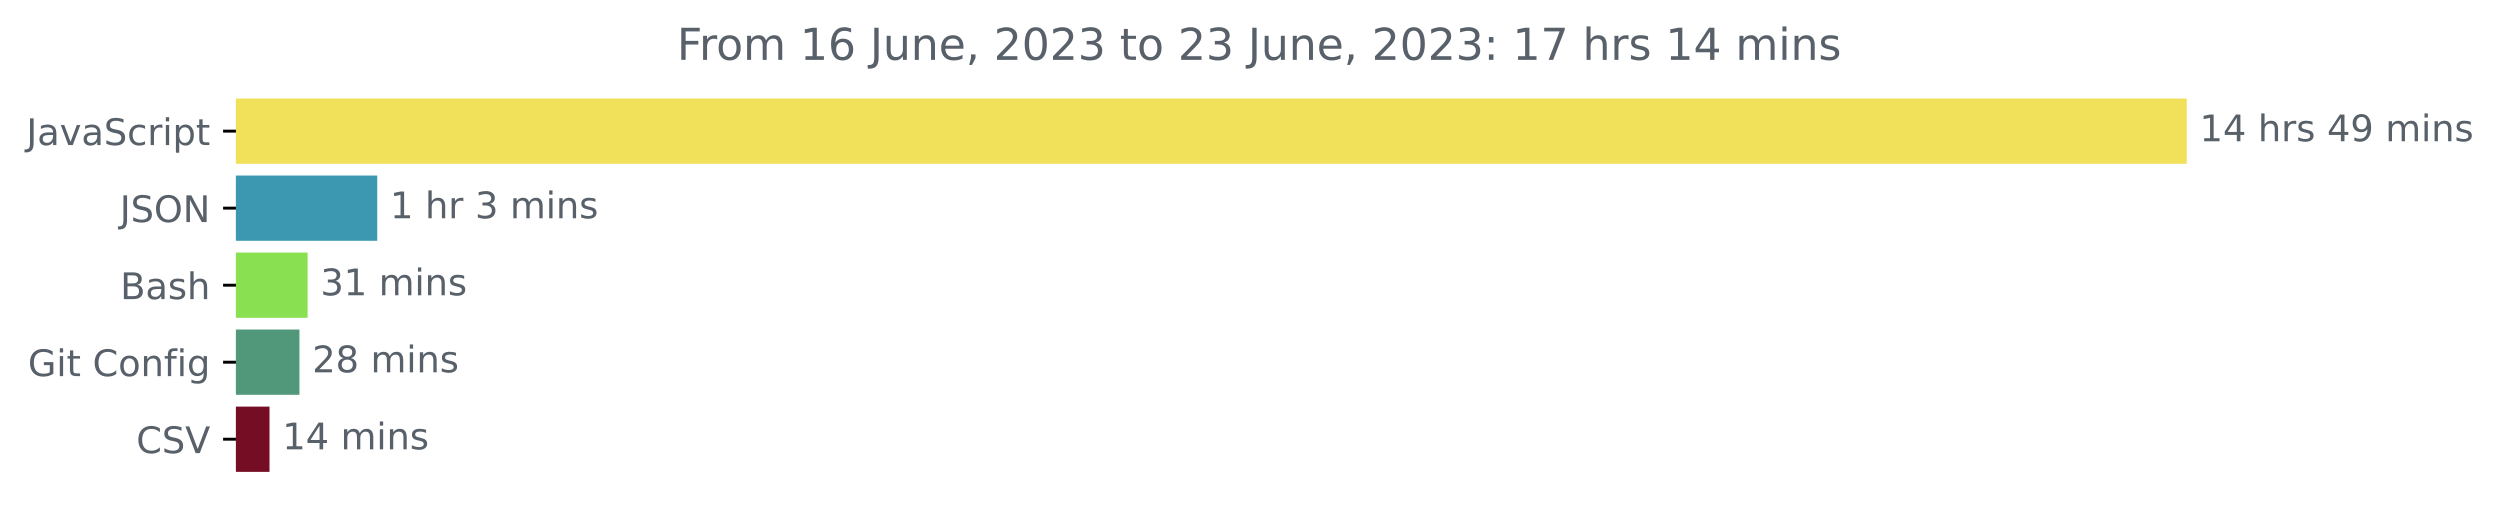
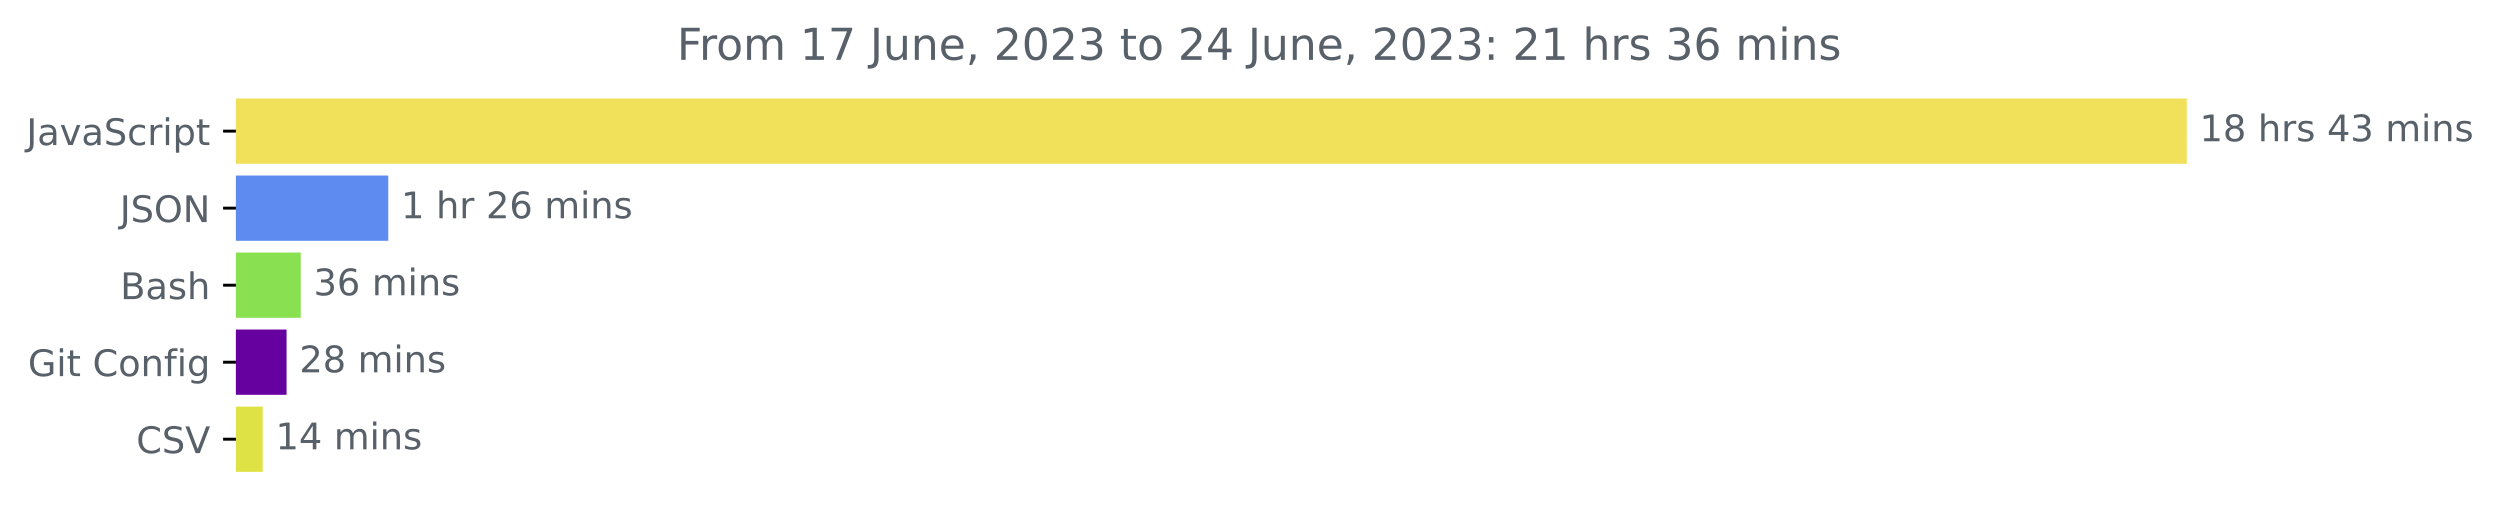
<svg xmlns="http://www.w3.org/2000/svg" xmlns:xlink="http://www.w3.org/1999/xlink" width="681.666pt" height="140.398pt" viewBox="0 0 681.666 140.398" version="1.1">
  <defs>
    <style type="text/css">*{stroke-linejoin: round; stroke-linecap: butt}</style>
  </defs>
  <g id="figure_1">
    <g id="patch_1">
      <path d="M -0 140.398  L 681.666 140.398  L 681.666 0  L -0 0  L -0 140.398  z " style="fill: none" />
    </g>
    <g id="axes_1">
      <g id="patch_2">
-         <path d="M 64.33 27.358  L 595.758 27.358  L 595.758 44.158  L 64.33 44.158  z " clip-path="url(#p894ed37833)" style="fill: #f1e05a; stroke: #f1e05a; stroke-linejoin: miter" />
+         <path d="M 64.33 27.358  L 595.758 27.358  L 595.758 44.158  L 64.33 44.158  z " clip-path="url(#p015340bafb)" style="fill: #f1e05a; stroke: #f1e05a; stroke-linejoin: miter" />
      </g>
      <g id="patch_3">
-         <path d="M 64.33 48.358  L 102.36 48.358  L 102.36 65.158  L 64.33 65.158  z " clip-path="url(#p894ed37833)" style="fill: #3c98b1; stroke: #3c98b1; stroke-linejoin: miter" />
+         <path d="M 64.33 48.358  L 105.36 48.358  L 105.36 65.158  L 64.33 65.158  z " clip-path="url(#p015340bafb)" style="fill: #5e8bef; stroke: #5e8bef; stroke-linejoin: miter" />
      </g>
      <g id="patch_4">
-         <path d="M 64.33 69.358  L 83.376 69.358  L 83.376 86.158  L 64.33 86.158  z " clip-path="url(#p894ed37833)" style="fill: #89e051; stroke: #89e051; stroke-linejoin: miter" />
+         <path d="M 64.33 69.358  L 81.502 69.358  L 81.502 86.158  L 64.33 86.158  z " clip-path="url(#p015340bafb)" style="fill: #89e051; stroke: #89e051; stroke-linejoin: miter" />
      </g>
      <g id="patch_5">
-         <path d="M 64.33 90.358  L 81.149 90.358  L 81.149 107.158  L 64.33 107.158  z " clip-path="url(#p894ed37833)" style="fill: #51977a; stroke: #51977a; stroke-linejoin: miter" />
+         <path d="M 64.33 90.358  L 77.638 90.358  L 77.638 107.158  L 64.33 107.158  z " clip-path="url(#p015340bafb)" style="fill: #6601a0; stroke: #6601a0; stroke-linejoin: miter" />
      </g>
      <g id="patch_6">
-         <path d="M 64.33 111.358  L 72.987 111.358  L 72.987 128.158  L 64.33 128.158  z " clip-path="url(#p894ed37833)" style="fill: #750d25; stroke: #750d25; stroke-linejoin: miter" />
+         <path d="M 64.33 111.358  L 71.137 111.358  L 71.137 128.158  L 64.33 128.158  z " clip-path="url(#p015340bafb)" style="fill: #dfe245; stroke: #dfe245; stroke-linejoin: miter" />
      </g>
      <g id="matplotlib.axis_1" />
      <g id="matplotlib.axis_2">
        <g id="ytick_1">
          <g id="line2d_1">
            <defs>
-               <path id="m24501cdfbe" d="M 0 0  L -3.5 0  " style="stroke: #000000; stroke-width: 0.8" />
+               <path id="mfe3f916570" d="M 0 0  L -3.5 0  " style="stroke: #000000; stroke-width: 0.8" />
            </defs>
            <g>
-               <use xlink:href="#m24501cdfbe" x="64.33" y="35.758" style="stroke: #000000; stroke-width: 0.8" />
+               <use xlink:href="#mfe3f916570" x="64.33" y="35.758" style="stroke: #000000; stroke-width: 0.8" />
            </g>
          </g>
          <g id="text_1">
            <g style="fill: #586069" transform="translate(7.2 39.55734)scale(0.1 -0.1)">
              <defs>
                <path id="DejaVuSans-4a" d="M 628 4666  L 1259 4666  L 1259 325  Q 1259 -519 939 -900  Q 619 -1281 -91 -1281  L -331 -1281  L -331 -750  L -134 -750  Q 284 -750 456 -515  Q 628 -281 628 325  L 628 4666  z " transform="scale(0.015625)" />
                <path id="DejaVuSans-61" d="M 2194 1759  Q 1497 1759 1228 1600  Q 959 1441 959 1056  Q 959 750 1161 570  Q 1363 391 1709 391  Q 2188 391 2477 730  Q 2766 1069 2766 1631  L 2766 1759  L 2194 1759  z M 3341 1997  L 3341 0  L 2766 0  L 2766 531  Q 2569 213 2275 61  Q 1981 -91 1556 -91  Q 1019 -91 701 211  Q 384 513 384 1019  Q 384 1609 779 1909  Q 1175 2209 1959 2209  L 2766 2209  L 2766 2266  Q 2766 2663 2505 2880  Q 2244 3097 1772 3097  Q 1472 3097 1187 3025  Q 903 2953 641 2809  L 641 3341  Q 956 3463 1253 3523  Q 1550 3584 1831 3584  Q 2591 3584 2966 3190  Q 3341 2797 3341 1997  z " transform="scale(0.015625)" />
                <path id="DejaVuSans-76" d="M 191 3500  L 800 3500  L 1894 563  L 2988 3500  L 3597 3500  L 2284 0  L 1503 0  L 191 3500  z " transform="scale(0.015625)" />
                <path id="DejaVuSans-53" d="M 3425 4513  L 3425 3897  Q 3066 4069 2747 4153  Q 2428 4238 2131 4238  Q 1616 4238 1336 4038  Q 1056 3838 1056 3469  Q 1056 3159 1242 3001  Q 1428 2844 1947 2747  L 2328 2669  Q 3034 2534 3370 2195  Q 3706 1856 3706 1288  Q 3706 609 3251 259  Q 2797 -91 1919 -91  Q 1588 -91 1214 -16  Q 841 59 441 206  L 441 856  Q 825 641 1194 531  Q 1563 422 1919 422  Q 2459 422 2753 634  Q 3047 847 3047 1241  Q 3047 1584 2836 1778  Q 2625 1972 2144 2069  L 1759 2144  Q 1053 2284 737 2584  Q 422 2884 422 3419  Q 422 4038 858 4394  Q 1294 4750 2059 4750  Q 2388 4750 2728 4690  Q 3069 4631 3425 4513  z " transform="scale(0.015625)" />
                <path id="DejaVuSans-63" d="M 3122 3366  L 3122 2828  Q 2878 2963 2633 3030  Q 2388 3097 2138 3097  Q 1578 3097 1268 2742  Q 959 2388 959 1747  Q 959 1106 1268 751  Q 1578 397 2138 397  Q 2388 397 2633 464  Q 2878 531 3122 666  L 3122 134  Q 2881 22 2623 -34  Q 2366 -91 2075 -91  Q 1284 -91 818 406  Q 353 903 353 1747  Q 353 2603 823 3093  Q 1294 3584 2113 3584  Q 2378 3584 2631 3529  Q 2884 3475 3122 3366  z " transform="scale(0.015625)" />
                <path id="DejaVuSans-72" d="M 2631 2963  Q 2534 3019 2420 3045  Q 2306 3072 2169 3072  Q 1681 3072 1420 2755  Q 1159 2438 1159 1844  L 1159 0  L 581 0  L 581 3500  L 1159 3500  L 1159 2956  Q 1341 3275 1631 3429  Q 1922 3584 2338 3584  Q 2397 3584 2469 3576  Q 2541 3569 2628 3553  L 2631 2963  z " transform="scale(0.015625)" />
                <path id="DejaVuSans-69" d="M 603 3500  L 1178 3500  L 1178 0  L 603 0  L 603 3500  z M 603 4863  L 1178 4863  L 1178 4134  L 603 4134  L 603 4863  z " transform="scale(0.015625)" />
                <path id="DejaVuSans-70" d="M 1159 525  L 1159 -1331  L 581 -1331  L 581 3500  L 1159 3500  L 1159 2969  Q 1341 3281 1617 3432  Q 1894 3584 2278 3584  Q 2916 3584 3314 3078  Q 3713 2572 3713 1747  Q 3713 922 3314 415  Q 2916 -91 2278 -91  Q 1894 -91 1617 61  Q 1341 213 1159 525  z M 3116 1747  Q 3116 2381 2855 2742  Q 2594 3103 2138 3103  Q 1681 3103 1420 2742  Q 1159 2381 1159 1747  Q 1159 1113 1420 752  Q 1681 391 2138 391  Q 2594 391 2855 752  Q 3116 1113 3116 1747  z " transform="scale(0.015625)" />
                <path id="DejaVuSans-74" d="M 1172 4494  L 1172 3500  L 2356 3500  L 2356 3053  L 1172 3053  L 1172 1153  Q 1172 725 1289 603  Q 1406 481 1766 481  L 2356 481  L 2356 0  L 1766 0  Q 1100 0 847 248  Q 594 497 594 1153  L 594 3053  L 172 3053  L 172 3500  L 594 3500  L 594 4494  L 1172 4494  z " transform="scale(0.015625)" />
              </defs>
              <use xlink:href="#DejaVuSans-4a" />
              <use xlink:href="#DejaVuSans-61" x="29.492" />
              <use xlink:href="#DejaVuSans-76" x="90.771" />
              <use xlink:href="#DejaVuSans-61" x="149.951" />
              <use xlink:href="#DejaVuSans-53" x="211.23" />
              <use xlink:href="#DejaVuSans-63" x="274.707" />
              <use xlink:href="#DejaVuSans-72" x="329.688" />
              <use xlink:href="#DejaVuSans-69" x="370.801" />
              <use xlink:href="#DejaVuSans-70" x="398.584" />
              <use xlink:href="#DejaVuSans-74" x="462.061" />
            </g>
          </g>
        </g>
        <g id="ytick_2">
          <g id="line2d_2">
            <g>
-               <use xlink:href="#m24501cdfbe" x="64.33" y="56.758" style="stroke: #000000; stroke-width: 0.8" />
+               <use xlink:href="#mfe3f916570" x="64.33" y="56.758" style="stroke: #000000; stroke-width: 0.8" />
            </g>
          </g>
          <g id="text_2">
            <g style="fill: #586069" transform="translate(32.67813 60.55734)scale(0.1 -0.1)">
              <defs>
                <path id="DejaVuSans-4f" d="M 2522 4238  Q 1834 4238 1429 3725  Q 1025 3213 1025 2328  Q 1025 1447 1429 934  Q 1834 422 2522 422  Q 3209 422 3611 934  Q 4013 1447 4013 2328  Q 4013 3213 3611 3725  Q 3209 4238 2522 4238  z M 2522 4750  Q 3503 4750 4090 4092  Q 4678 3434 4678 2328  Q 4678 1225 4090 567  Q 3503 -91 2522 -91  Q 1538 -91 948 565  Q 359 1222 359 2328  Q 359 3434 948 4092  Q 1538 4750 2522 4750  z " transform="scale(0.015625)" />
                <path id="DejaVuSans-4e" d="M 628 4666  L 1478 4666  L 3547 763  L 3547 4666  L 4159 4666  L 4159 0  L 3309 0  L 1241 3903  L 1241 0  L 628 0  L 628 4666  z " transform="scale(0.015625)" />
              </defs>
              <use xlink:href="#DejaVuSans-4a" />
              <use xlink:href="#DejaVuSans-53" x="29.492" />
              <use xlink:href="#DejaVuSans-4f" x="92.969" />
              <use xlink:href="#DejaVuSans-4e" x="171.68" />
            </g>
          </g>
        </g>
        <g id="ytick_3">
          <g id="line2d_3">
            <g>
-               <use xlink:href="#m24501cdfbe" x="64.33" y="77.758" style="stroke: #000000; stroke-width: 0.8" />
+               <use xlink:href="#mfe3f916570" x="64.33" y="77.758" style="stroke: #000000; stroke-width: 0.8" />
            </g>
          </g>
          <g id="text_3">
            <g style="fill: #586069" transform="translate(32.79375 81.55734)scale(0.1 -0.1)">
              <defs>
                <path id="DejaVuSans-42" d="M 1259 2228  L 1259 519  L 2272 519  Q 2781 519 3026 730  Q 3272 941 3272 1375  Q 3272 1813 3026 2020  Q 2781 2228 2272 2228  L 1259 2228  z M 1259 4147  L 1259 2741  L 2194 2741  Q 2656 2741 2882 2914  Q 3109 3088 3109 3444  Q 3109 3797 2882 3972  Q 2656 4147 2194 4147  L 1259 4147  z M 628 4666  L 2241 4666  Q 2963 4666 3353 4366  Q 3744 4066 3744 3513  Q 3744 3084 3544 2831  Q 3344 2578 2956 2516  Q 3422 2416 3680 2098  Q 3938 1781 3938 1306  Q 3938 681 3513 340  Q 3088 0 2303 0  L 628 0  L 628 4666  z " transform="scale(0.015625)" />
                <path id="DejaVuSans-73" d="M 2834 3397  L 2834 2853  Q 2591 2978 2328 3040  Q 2066 3103 1784 3103  Q 1356 3103 1142 2972  Q 928 2841 928 2578  Q 928 2378 1081 2264  Q 1234 2150 1697 2047  L 1894 2003  Q 2506 1872 2764 1633  Q 3022 1394 3022 966  Q 3022 478 2636 193  Q 2250 -91 1575 -91  Q 1294 -91 989 -36  Q 684 19 347 128  L 347 722  Q 666 556 975 473  Q 1284 391 1588 391  Q 1994 391 2212 530  Q 2431 669 2431 922  Q 2431 1156 2273 1281  Q 2116 1406 1581 1522  L 1381 1569  Q 847 1681 609 1914  Q 372 2147 372 2553  Q 372 3047 722 3315  Q 1072 3584 1716 3584  Q 2034 3584 2315 3537  Q 2597 3491 2834 3397  z " transform="scale(0.015625)" />
                <path id="DejaVuSans-68" d="M 3513 2113  L 3513 0  L 2938 0  L 2938 2094  Q 2938 2591 2744 2837  Q 2550 3084 2163 3084  Q 1697 3084 1428 2787  Q 1159 2491 1159 1978  L 1159 0  L 581 0  L 581 4863  L 1159 4863  L 1159 2956  Q 1366 3272 1645 3428  Q 1925 3584 2291 3584  Q 2894 3584 3203 3211  Q 3513 2838 3513 2113  z " transform="scale(0.015625)" />
              </defs>
              <use xlink:href="#DejaVuSans-42" />
              <use xlink:href="#DejaVuSans-61" x="68.604" />
              <use xlink:href="#DejaVuSans-73" x="129.883" />
              <use xlink:href="#DejaVuSans-68" x="181.982" />
            </g>
          </g>
        </g>
        <g id="ytick_4">
          <g id="line2d_4">
            <g>
-               <use xlink:href="#m24501cdfbe" x="64.33" y="98.758" style="stroke: #000000; stroke-width: 0.8" />
+               <use xlink:href="#mfe3f916570" x="64.33" y="98.758" style="stroke: #000000; stroke-width: 0.8" />
            </g>
          </g>
          <g id="text_4">
            <g style="fill: #586069" transform="translate(7.61875 102.5573)scale(0.1 -0.1)">
              <defs>
                <path id="DejaVuSans-47" d="M 3809 666  L 3809 1919  L 2778 1919  L 2778 2438  L 4434 2438  L 4434 434  Q 4069 175 3628 42  Q 3188 -91 2688 -91  Q 1594 -91 976 548  Q 359 1188 359 2328  Q 359 3472 976 4111  Q 1594 4750 2688 4750  Q 3144 4750 3555 4637  Q 3966 4525 4313 4306  L 4313 3634  Q 3963 3931 3569 4081  Q 3175 4231 2741 4231  Q 1884 4231 1454 3753  Q 1025 3275 1025 2328  Q 1025 1384 1454 906  Q 1884 428 2741 428  Q 3075 428 3337 486  Q 3600 544 3809 666  z " transform="scale(0.015625)" />
                <path id="DejaVuSans-20" transform="scale(0.015625)" />
                <path id="DejaVuSans-43" d="M 4122 4306  L 4122 3641  Q 3803 3938 3442 4084  Q 3081 4231 2675 4231  Q 1875 4231 1450 3742  Q 1025 3253 1025 2328  Q 1025 1406 1450 917  Q 1875 428 2675 428  Q 3081 428 3442 575  Q 3803 722 4122 1019  L 4122 359  Q 3791 134 3420 21  Q 3050 -91 2638 -91  Q 1578 -91 968 557  Q 359 1206 359 2328  Q 359 3453 968 4101  Q 1578 4750 2638 4750  Q 3056 4750 3426 4639  Q 3797 4528 4122 4306  z " transform="scale(0.015625)" />
                <path id="DejaVuSans-6f" d="M 1959 3097  Q 1497 3097 1228 2736  Q 959 2375 959 1747  Q 959 1119 1226 758  Q 1494 397 1959 397  Q 2419 397 2687 759  Q 2956 1122 2956 1747  Q 2956 2369 2687 2733  Q 2419 3097 1959 3097  z M 1959 3584  Q 2709 3584 3137 3096  Q 3566 2609 3566 1747  Q 3566 888 3137 398  Q 2709 -91 1959 -91  Q 1206 -91 779 398  Q 353 888 353 1747  Q 353 2609 779 3096  Q 1206 3584 1959 3584  z " transform="scale(0.015625)" />
                <path id="DejaVuSans-6e" d="M 3513 2113  L 3513 0  L 2938 0  L 2938 2094  Q 2938 2591 2744 2837  Q 2550 3084 2163 3084  Q 1697 3084 1428 2787  Q 1159 2491 1159 1978  L 1159 0  L 581 0  L 581 3500  L 1159 3500  L 1159 2956  Q 1366 3272 1645 3428  Q 1925 3584 2291 3584  Q 2894 3584 3203 3211  Q 3513 2838 3513 2113  z " transform="scale(0.015625)" />
                <path id="DejaVuSans-66" d="M 2375 4863  L 2375 4384  L 1825 4384  Q 1516 4384 1395 4259  Q 1275 4134 1275 3809  L 1275 3500  L 2222 3500  L 2222 3053  L 1275 3053  L 1275 0  L 697 0  L 697 3053  L 147 3053  L 147 3500  L 697 3500  L 697 3744  Q 697 4328 969 4595  Q 1241 4863 1831 4863  L 2375 4863  z " transform="scale(0.015625)" />
                <path id="DejaVuSans-67" d="M 2906 1791  Q 2906 2416 2648 2759  Q 2391 3103 1925 3103  Q 1463 3103 1205 2759  Q 947 2416 947 1791  Q 947 1169 1205 825  Q 1463 481 1925 481  Q 2391 481 2648 825  Q 2906 1169 2906 1791  z M 3481 434  Q 3481 -459 3084 -895  Q 2688 -1331 1869 -1331  Q 1566 -1331 1297 -1286  Q 1028 -1241 775 -1147  L 775 -588  Q 1028 -725 1275 -790  Q 1522 -856 1778 -856  Q 2344 -856 2625 -561  Q 2906 -266 2906 331  L 2906 616  Q 2728 306 2450 153  Q 2172 0 1784 0  Q 1141 0 747 490  Q 353 981 353 1791  Q 353 2603 747 3093  Q 1141 3584 1784 3584  Q 2172 3584 2450 3431  Q 2728 3278 2906 2969  L 2906 3500  L 3481 3500  L 3481 434  z " transform="scale(0.015625)" />
              </defs>
              <use xlink:href="#DejaVuSans-47" />
              <use xlink:href="#DejaVuSans-69" x="77.49" />
              <use xlink:href="#DejaVuSans-74" x="105.273" />
              <use xlink:href="#DejaVuSans-20" x="144.482" />
              <use xlink:href="#DejaVuSans-43" x="176.27" />
              <use xlink:href="#DejaVuSans-6f" x="246.094" />
              <use xlink:href="#DejaVuSans-6e" x="307.275" />
              <use xlink:href="#DejaVuSans-66" x="370.654" />
              <use xlink:href="#DejaVuSans-69" x="405.859" />
              <use xlink:href="#DejaVuSans-67" x="433.643" />
            </g>
          </g>
        </g>
        <g id="ytick_5">
          <g id="line2d_5">
            <g>
-               <use xlink:href="#m24501cdfbe" x="64.33" y="119.758" style="stroke: #000000; stroke-width: 0.8" />
+               <use xlink:href="#mfe3f916570" x="64.33" y="119.758" style="stroke: #000000; stroke-width: 0.8" />
            </g>
          </g>
          <g id="text_5">
            <g style="fill: #586069" transform="translate(37.15781 123.5573)scale(0.1 -0.1)">
              <defs>
                <path id="DejaVuSans-56" d="M 1831 0  L 50 4666  L 709 4666  L 2188 738  L 3669 4666  L 4325 4666  L 2547 0  L 1831 0  z " transform="scale(0.015625)" />
              </defs>
              <use xlink:href="#DejaVuSans-43" />
              <use xlink:href="#DejaVuSans-53" x="69.824" />
              <use xlink:href="#DejaVuSans-56" x="133.301" />
            </g>
          </g>
        </g>
      </g>
      <g id="text_6">
        <g style="fill: #586069" transform="translate(599.7583 38.5175)scale(0.1 -0.1)">
          <defs>
            <path id="DejaVuSans-31" d="M 794 531  L 1825 531  L 1825 4091  L 703 3866  L 703 4441  L 1819 4666  L 2450 4666  L 2450 531  L 3481 531  L 3481 0  L 794 0  L 794 531  z " transform="scale(0.015625)" />
+             <path id="DejaVuSans-38" d="M 2034 2216  Q 1584 2216 1326 1975  Q 1069 1734 1069 1313  Q 1069 891 1326 650  Q 1584 409 2034 409  Q 2484 409 2743 651  Q 3003 894 3003 1313  Q 3003 1734 2745 1975  Q 2488 2216 2034 2216  z M 1403 2484  Q 997 2584 770 2862  Q 544 3141 544 3541  Q 544 4100 942 4425  Q 1341 4750 2034 4750  Q 2731 4750 3128 4425  Q 3525 4100 3525 3541  Q 3525 3141 3298 2862  Q 3072 2584 2669 2484  Q 3125 2378 3379 2068  Q 3634 1759 3634 1313  Q 3634 634 3220 271  Q 2806 -91 2034 -91  Q 1263 -91 848 271  Q 434 634 434 1313  Q 434 1759 690 2068  Q 947 2378 1403 2484  z M 1172 3481  Q 1172 3119 1398 2916  Q 1625 2713 2034 2713  Q 2441 2713 2670 2916  Q 2900 3119 2900 3481  Q 2900 3844 2670 4047  Q 2441 4250 2034 4250  Q 1625 4250 1398 4047  Q 1172 3844 1172 3481  z " transform="scale(0.015625)" />
            <path id="DejaVuSans-34" d="M 2419 4116  L 825 1625  L 2419 1625  L 2419 4116  z M 2253 4666  L 3047 4666  L 3047 1625  L 3713 1625  L 3713 1100  L 3047 1100  L 3047 0  L 2419 0  L 2419 1100  L 313 1100  L 313 1709  L 2253 4666  z " transform="scale(0.015625)" />
-             <path id="DejaVuSans-39" d="M 703 97  L 703 672  Q 941 559 1184 500  Q 1428 441 1663 441  Q 2288 441 2617 861  Q 2947 1281 2994 2138  Q 2813 1869 2534 1725  Q 2256 1581 1919 1581  Q 1219 1581 811 2004  Q 403 2428 403 3163  Q 403 3881 828 4315  Q 1253 4750 1959 4750  Q 2769 4750 3195 4129  Q 3622 3509 3622 2328  Q 3622 1225 3098 567  Q 2575 -91 1691 -91  Q 1453 -91 1209 -44  Q 966 3 703 97  z M 1959 2075  Q 2384 2075 2632 2365  Q 2881 2656 2881 3163  Q 2881 3666 2632 3958  Q 2384 4250 1959 4250  Q 1534 4250 1286 3958  Q 1038 3666 1038 3163  Q 1038 2656 1286 2365  Q 1534 2075 1959 2075  z " transform="scale(0.015625)" />
+             <path id="DejaVuSans-33" d="M 2597 2516  Q 3050 2419 3304 2112  Q 3559 1806 3559 1356  Q 3559 666 3084 287  Q 2609 -91 1734 -91  Q 1441 -91 1130 -33  Q 819 25 488 141  L 488 750  Q 750 597 1062 519  Q 1375 441 1716 441  Q 2309 441 2620 675  Q 2931 909 2931 1356  Q 2931 1769 2642 2001  Q 2353 2234 1838 2234  L 1294 2234  L 1294 2753  L 1863 2753  Q 2328 2753 2575 2939  Q 2822 3125 2822 3475  Q 2822 3834 2567 4026  Q 2313 4219 1838 4219  Q 1578 4219 1281 4162  Q 984 4106 628 3988  L 628 4550  Q 988 4650 1302 4700  Q 1616 4750 1894 4750  Q 2613 4750 3031 4423  Q 3450 4097 3450 3541  Q 3450 3153 3228 2886  Q 3006 2619 2597 2516  z " transform="scale(0.015625)" />
            <path id="DejaVuSans-6d" d="M 3328 2828  Q 3544 3216 3844 3400  Q 4144 3584 4550 3584  Q 5097 3584 5394 3201  Q 5691 2819 5691 2113  L 5691 0  L 5113 0  L 5113 2094  Q 5113 2597 4934 2840  Q 4756 3084 4391 3084  Q 3944 3084 3684 2787  Q 3425 2491 3425 1978  L 3425 0  L 2847 0  L 2847 2094  Q 2847 2600 2669 2842  Q 2491 3084 2119 3084  Q 1678 3084 1418 2786  Q 1159 2488 1159 1978  L 1159 0  L 581 0  L 581 3500  L 1159 3500  L 1159 2956  Q 1356 3278 1631 3431  Q 1906 3584 2284 3584  Q 2666 3584 2933 3390  Q 3200 3197 3328 2828  z " transform="scale(0.015625)" />
          </defs>
          <use xlink:href="#DejaVuSans-31" />
-           <use xlink:href="#DejaVuSans-34" x="63.623" />
+           <use xlink:href="#DejaVuSans-38" x="63.623" />
          <use xlink:href="#DejaVuSans-20" x="127.246" />
          <use xlink:href="#DejaVuSans-68" x="159.033" />
          <use xlink:href="#DejaVuSans-72" x="222.412" />
          <use xlink:href="#DejaVuSans-73" x="263.525" />
          <use xlink:href="#DejaVuSans-20" x="315.625" />
          <use xlink:href="#DejaVuSans-34" x="347.412" />
-           <use xlink:href="#DejaVuSans-39" x="411.035" />
+           <use xlink:href="#DejaVuSans-33" x="411.035" />
          <use xlink:href="#DejaVuSans-20" x="474.658" />
          <use xlink:href="#DejaVuSans-6d" x="506.445" />
          <use xlink:href="#DejaVuSans-69" x="603.857" />
          <use xlink:href="#DejaVuSans-6e" x="631.641" />
          <use xlink:href="#DejaVuSans-73" x="695.02" />
        </g>
      </g>
      <g id="text_7">
-         <g style="fill: #586069" transform="translate(106.3595 59.5175)scale(0.1 -0.1)">
+         <g style="fill: #586069" transform="translate(109.3598 59.5175)scale(0.1 -0.1)">
          <defs>
-             <path id="DejaVuSans-33" d="M 2597 2516  Q 3050 2419 3304 2112  Q 3559 1806 3559 1356  Q 3559 666 3084 287  Q 2609 -91 1734 -91  Q 1441 -91 1130 -33  Q 819 25 488 141  L 488 750  Q 750 597 1062 519  Q 1375 441 1716 441  Q 2309 441 2620 675  Q 2931 909 2931 1356  Q 2931 1769 2642 2001  Q 2353 2234 1838 2234  L 1294 2234  L 1294 2753  L 1863 2753  Q 2328 2753 2575 2939  Q 2822 3125 2822 3475  Q 2822 3834 2567 4026  Q 2313 4219 1838 4219  Q 1578 4219 1281 4162  Q 984 4106 628 3988  L 628 4550  Q 988 4650 1302 4700  Q 1616 4750 1894 4750  Q 2613 4750 3031 4423  Q 3450 4097 3450 3541  Q 3450 3153 3228 2886  Q 3006 2619 2597 2516  z " transform="scale(0.015625)" />
+             <path id="DejaVuSans-32" d="M 1228 531  L 3431 531  L 3431 0  L 469 0  L 469 531  Q 828 903 1448 1529  Q 2069 2156 2228 2338  Q 2531 2678 2651 2914  Q 2772 3150 2772 3378  Q 2772 3750 2511 3984  Q 2250 4219 1831 4219  Q 1534 4219 1204 4116  Q 875 4013 500 3803  L 500 4441  Q 881 4594 1212 4672  Q 1544 4750 1819 4750  Q 2544 4750 2975 4387  Q 3406 4025 3406 3419  Q 3406 3131 3298 2873  Q 3191 2616 2906 2266  Q 2828 2175 2409 1742  Q 1991 1309 1228 531  z " transform="scale(0.015625)" />
+             <path id="DejaVuSans-36" d="M 2113 2584  Q 1688 2584 1439 2293  Q 1191 2003 1191 1497  Q 1191 994 1439 701  Q 1688 409 2113 409  Q 2538 409 2786 701  Q 3034 994 3034 1497  Q 3034 2003 2786 2293  Q 2538 2584 2113 2584  z M 3366 4563  L 3366 3988  Q 3128 4100 2886 4159  Q 2644 4219 2406 4219  Q 1781 4219 1451 3797  Q 1122 3375 1075 2522  Q 1259 2794 1537 2939  Q 1816 3084 2150 3084  Q 2853 3084 3261 2657  Q 3669 2231 3669 1497  Q 3669 778 3244 343  Q 2819 -91 2113 -91  Q 1303 -91 875 529  Q 447 1150 447 2328  Q 447 3434 972 4092  Q 1497 4750 2381 4750  Q 2619 4750 2861 4703  Q 3103 4656 3366 4563  z " transform="scale(0.015625)" />
          </defs>
          <use xlink:href="#DejaVuSans-31" />
          <use xlink:href="#DejaVuSans-20" x="63.623" />
          <use xlink:href="#DejaVuSans-68" x="95.41" />
          <use xlink:href="#DejaVuSans-72" x="158.789" />
          <use xlink:href="#DejaVuSans-20" x="199.902" />
-           <use xlink:href="#DejaVuSans-33" x="231.689" />
-           <use xlink:href="#DejaVuSans-20" x="295.312" />
-           <use xlink:href="#DejaVuSans-6d" x="327.1" />
-           <use xlink:href="#DejaVuSans-69" x="424.512" />
-           <use xlink:href="#DejaVuSans-6e" x="452.295" />
-           <use xlink:href="#DejaVuSans-73" x="515.674" />
+           <use xlink:href="#DejaVuSans-32" x="231.689" />
+           <use xlink:href="#DejaVuSans-36" x="295.312" />
+           <use xlink:href="#DejaVuSans-20" x="358.936" />
+           <use xlink:href="#DejaVuSans-6d" x="390.723" />
+           <use xlink:href="#DejaVuSans-69" x="488.135" />
+           <use xlink:href="#DejaVuSans-6e" x="515.918" />
+           <use xlink:href="#DejaVuSans-73" x="579.297" />
        </g>
      </g>
      <g id="text_8">
-         <g style="fill: #586069" transform="translate(87.37553 80.5175)scale(0.1 -0.1)">
+         <g style="fill: #586069" transform="translate(85.50222 80.5175)scale(0.1 -0.1)">
          <use xlink:href="#DejaVuSans-33" />
-           <use xlink:href="#DejaVuSans-31" x="63.623" />
+           <use xlink:href="#DejaVuSans-36" x="63.623" />
          <use xlink:href="#DejaVuSans-20" x="127.246" />
          <use xlink:href="#DejaVuSans-6d" x="159.033" />
          <use xlink:href="#DejaVuSans-69" x="256.445" />
          <use xlink:href="#DejaVuSans-6e" x="284.229" />
          <use xlink:href="#DejaVuSans-73" x="347.607" />
        </g>
      </g>
      <g id="text_9">
-         <g style="fill: #586069" transform="translate(85.1494 101.5175)scale(0.1 -0.1)">
-           <defs>
-             <path id="DejaVuSans-32" d="M 1228 531  L 3431 531  L 3431 0  L 469 0  L 469 531  Q 828 903 1448 1529  Q 2069 2156 2228 2338  Q 2531 2678 2651 2914  Q 2772 3150 2772 3378  Q 2772 3750 2511 3984  Q 2250 4219 1831 4219  Q 1534 4219 1204 4116  Q 875 4013 500 3803  L 500 4441  Q 881 4594 1212 4672  Q 1544 4750 1819 4750  Q 2544 4750 2975 4387  Q 3406 4025 3406 3419  Q 3406 3131 3298 2873  Q 3191 2616 2906 2266  Q 2828 2175 2409 1742  Q 1991 1309 1228 531  z " transform="scale(0.015625)" />
-             <path id="DejaVuSans-38" d="M 2034 2216  Q 1584 2216 1326 1975  Q 1069 1734 1069 1313  Q 1069 891 1326 650  Q 1584 409 2034 409  Q 2484 409 2743 651  Q 3003 894 3003 1313  Q 3003 1734 2745 1975  Q 2488 2216 2034 2216  z M 1403 2484  Q 997 2584 770 2862  Q 544 3141 544 3541  Q 544 4100 942 4425  Q 1341 4750 2034 4750  Q 2731 4750 3128 4425  Q 3525 4100 3525 3541  Q 3525 3141 3298 2862  Q 3072 2584 2669 2484  Q 3125 2378 3379 2068  Q 3634 1759 3634 1313  Q 3634 634 3220 271  Q 2806 -91 2034 -91  Q 1263 -91 848 271  Q 434 634 434 1313  Q 434 1759 690 2068  Q 947 2378 1403 2484  z M 1172 3481  Q 1172 3119 1398 2916  Q 1625 2713 2034 2713  Q 2441 2713 2670 2916  Q 2900 3119 2900 3481  Q 2900 3844 2670 4047  Q 2441 4250 2034 4250  Q 1625 4250 1398 4047  Q 1172 3844 1172 3481  z " transform="scale(0.015625)" />
-           </defs>
+         <g style="fill: #586069" transform="translate(81.6384 101.5175)scale(0.1 -0.1)">
          <use xlink:href="#DejaVuSans-32" />
          <use xlink:href="#DejaVuSans-38" x="63.623" />
          <use xlink:href="#DejaVuSans-20" x="127.246" />
          <use xlink:href="#DejaVuSans-6d" x="159.033" />
          <use xlink:href="#DejaVuSans-69" x="256.445" />
          <use xlink:href="#DejaVuSans-6e" x="284.229" />
          <use xlink:href="#DejaVuSans-73" x="347.607" />
        </g>
      </g>
      <g id="text_10">
-         <g style="fill: #586069" transform="translate(76.98689 122.5175)scale(0.1 -0.1)">
+         <g style="fill: #586069" transform="translate(75.13737 122.5175)scale(0.1 -0.1)">
          <use xlink:href="#DejaVuSans-31" />
          <use xlink:href="#DejaVuSans-34" x="63.623" />
          <use xlink:href="#DejaVuSans-20" x="127.246" />
          <use xlink:href="#DejaVuSans-6d" x="159.033" />
          <use xlink:href="#DejaVuSans-69" x="256.445" />
          <use xlink:href="#DejaVuSans-6e" x="284.229" />
          <use xlink:href="#DejaVuSans-73" x="347.607" />
        </g>
      </g>
      <g id="text_11">
        <g style="fill: #586069" transform="translate(184.5847 16.31812)scale(0.12 -0.12)">
          <defs>
            <path id="DejaVuSans-46" d="M 628 4666  L 3309 4666  L 3309 4134  L 1259 4134  L 1259 2759  L 3109 2759  L 3109 2228  L 1259 2228  L 1259 0  L 628 0  L 628 4666  z " transform="scale(0.015625)" />
-             <path id="DejaVuSans-36" d="M 2113 2584  Q 1688 2584 1439 2293  Q 1191 2003 1191 1497  Q 1191 994 1439 701  Q 1688 409 2113 409  Q 2538 409 2786 701  Q 3034 994 3034 1497  Q 3034 2003 2786 2293  Q 2538 2584 2113 2584  z M 3366 4563  L 3366 3988  Q 3128 4100 2886 4159  Q 2644 4219 2406 4219  Q 1781 4219 1451 3797  Q 1122 3375 1075 2522  Q 1259 2794 1537 2939  Q 1816 3084 2150 3084  Q 2853 3084 3261 2657  Q 3669 2231 3669 1497  Q 3669 778 3244 343  Q 2819 -91 2113 -91  Q 1303 -91 875 529  Q 447 1150 447 2328  Q 447 3434 972 4092  Q 1497 4750 2381 4750  Q 2619 4750 2861 4703  Q 3103 4656 3366 4563  z " transform="scale(0.015625)" />
+             <path id="DejaVuSans-37" d="M 525 4666  L 3525 4666  L 3525 4397  L 1831 0  L 1172 0  L 2766 4134  L 525 4134  L 525 4666  z " transform="scale(0.015625)" />
            <path id="DejaVuSans-75" d="M 544 1381  L 544 3500  L 1119 3500  L 1119 1403  Q 1119 906 1312 657  Q 1506 409 1894 409  Q 2359 409 2629 706  Q 2900 1003 2900 1516  L 2900 3500  L 3475 3500  L 3475 0  L 2900 0  L 2900 538  Q 2691 219 2414 64  Q 2138 -91 1772 -91  Q 1169 -91 856 284  Q 544 659 544 1381  z M 1991 3584  L 1991 3584  z " transform="scale(0.015625)" />
            <path id="DejaVuSans-65" d="M 3597 1894  L 3597 1613  L 953 1613  Q 991 1019 1311 708  Q 1631 397 2203 397  Q 2534 397 2845 478  Q 3156 559 3463 722  L 3463 178  Q 3153 47 2828 -22  Q 2503 -91 2169 -91  Q 1331 -91 842 396  Q 353 884 353 1716  Q 353 2575 817 3079  Q 1281 3584 2069 3584  Q 2775 3584 3186 3129  Q 3597 2675 3597 1894  z M 3022 2063  Q 3016 2534 2758 2815  Q 2500 3097 2075 3097  Q 1594 3097 1305 2825  Q 1016 2553 972 2059  L 3022 2063  z " transform="scale(0.015625)" />
            <path id="DejaVuSans-2c" d="M 750 794  L 1409 794  L 1409 256  L 897 -744  L 494 -744  L 750 256  L 750 794  z " transform="scale(0.015625)" />
            <path id="DejaVuSans-30" d="M 2034 4250  Q 1547 4250 1301 3770  Q 1056 3291 1056 2328  Q 1056 1369 1301 889  Q 1547 409 2034 409  Q 2525 409 2770 889  Q 3016 1369 3016 2328  Q 3016 3291 2770 3770  Q 2525 4250 2034 4250  z M 2034 4750  Q 2819 4750 3233 4129  Q 3647 3509 3647 2328  Q 3647 1150 3233 529  Q 2819 -91 2034 -91  Q 1250 -91 836 529  Q 422 1150 422 2328  Q 422 3509 836 4129  Q 1250 4750 2034 4750  z " transform="scale(0.015625)" />
            <path id="DejaVuSans-3a" d="M 750 794  L 1409 794  L 1409 0  L 750 0  L 750 794  z M 750 3309  L 1409 3309  L 1409 2516  L 750 2516  L 750 3309  z " transform="scale(0.015625)" />
-             <path id="DejaVuSans-37" d="M 525 4666  L 3525 4666  L 3525 4397  L 1831 0  L 1172 0  L 2766 4134  L 525 4134  L 525 4666  z " transform="scale(0.015625)" />
          </defs>
          <use xlink:href="#DejaVuSans-46" />
          <use xlink:href="#DejaVuSans-72" x="50.27" />
          <use xlink:href="#DejaVuSans-6f" x="89.133" />
          <use xlink:href="#DejaVuSans-6d" x="150.314" />
          <use xlink:href="#DejaVuSans-20" x="247.727" />
          <use xlink:href="#DejaVuSans-31" x="279.514" />
-           <use xlink:href="#DejaVuSans-36" x="343.137" />
+           <use xlink:href="#DejaVuSans-37" x="343.137" />
          <use xlink:href="#DejaVuSans-20" x="406.76" />
          <use xlink:href="#DejaVuSans-4a" x="438.547" />
          <use xlink:href="#DejaVuSans-75" x="468.039" />
          <use xlink:href="#DejaVuSans-6e" x="531.418" />
          <use xlink:href="#DejaVuSans-65" x="594.797" />
          <use xlink:href="#DejaVuSans-2c" x="656.32" />
          <use xlink:href="#DejaVuSans-20" x="688.107" />
          <use xlink:href="#DejaVuSans-32" x="719.895" />
          <use xlink:href="#DejaVuSans-30" x="783.518" />
          <use xlink:href="#DejaVuSans-32" x="847.141" />
          <use xlink:href="#DejaVuSans-33" x="910.764" />
          <use xlink:href="#DejaVuSans-20" x="974.387" />
          <use xlink:href="#DejaVuSans-74" x="1006.174" />
          <use xlink:href="#DejaVuSans-6f" x="1045.383" />
          <use xlink:href="#DejaVuSans-20" x="1106.564" />
          <use xlink:href="#DejaVuSans-32" x="1138.352" />
-           <use xlink:href="#DejaVuSans-33" x="1201.975" />
+           <use xlink:href="#DejaVuSans-34" x="1201.975" />
          <use xlink:href="#DejaVuSans-20" x="1265.598" />
          <use xlink:href="#DejaVuSans-4a" x="1297.385" />
          <use xlink:href="#DejaVuSans-75" x="1326.877" />
          <use xlink:href="#DejaVuSans-6e" x="1390.256" />
          <use xlink:href="#DejaVuSans-65" x="1453.635" />
          <use xlink:href="#DejaVuSans-2c" x="1515.158" />
          <use xlink:href="#DejaVuSans-20" x="1546.945" />
          <use xlink:href="#DejaVuSans-32" x="1578.732" />
          <use xlink:href="#DejaVuSans-30" x="1642.355" />
          <use xlink:href="#DejaVuSans-32" x="1705.979" />
          <use xlink:href="#DejaVuSans-33" x="1769.602" />
          <use xlink:href="#DejaVuSans-3a" x="1833.225" />
          <use xlink:href="#DejaVuSans-20" x="1866.916" />
-           <use xlink:href="#DejaVuSans-31" x="1898.703" />
-           <use xlink:href="#DejaVuSans-37" x="1962.326" />
+           <use xlink:href="#DejaVuSans-32" x="1898.703" />
+           <use xlink:href="#DejaVuSans-31" x="1962.326" />
          <use xlink:href="#DejaVuSans-20" x="2025.949" />
          <use xlink:href="#DejaVuSans-68" x="2057.736" />
          <use xlink:href="#DejaVuSans-72" x="2121.115" />
          <use xlink:href="#DejaVuSans-73" x="2162.229" />
          <use xlink:href="#DejaVuSans-20" x="2214.328" />
-           <use xlink:href="#DejaVuSans-31" x="2246.115" />
-           <use xlink:href="#DejaVuSans-34" x="2309.738" />
+           <use xlink:href="#DejaVuSans-33" x="2246.115" />
+           <use xlink:href="#DejaVuSans-36" x="2309.738" />
          <use xlink:href="#DejaVuSans-20" x="2373.361" />
          <use xlink:href="#DejaVuSans-6d" x="2405.148" />
          <use xlink:href="#DejaVuSans-69" x="2502.561" />
          <use xlink:href="#DejaVuSans-6e" x="2530.344" />
          <use xlink:href="#DejaVuSans-73" x="2593.723" />
        </g>
      </g>
    </g>
  </g>
  <defs>
-     <clipPath id="p894ed37833">
+     <clipPath id="p015340bafb">
      <rect x="64.33" y="22.318" width="558" height="110.88" />
    </clipPath>
  </defs>
</svg>
